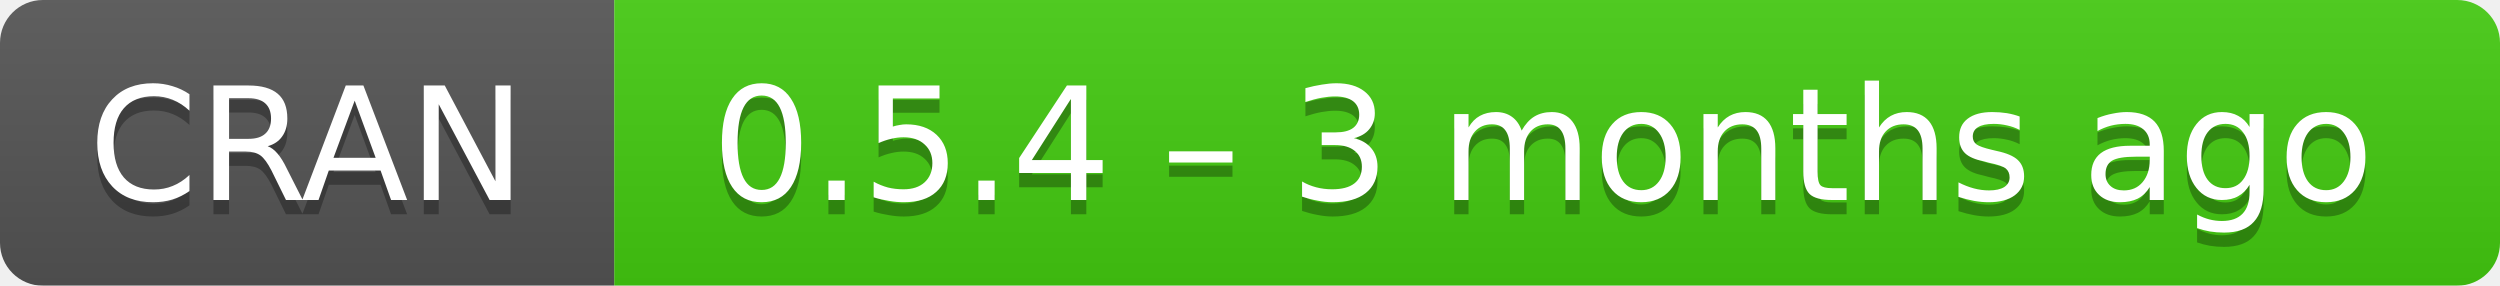
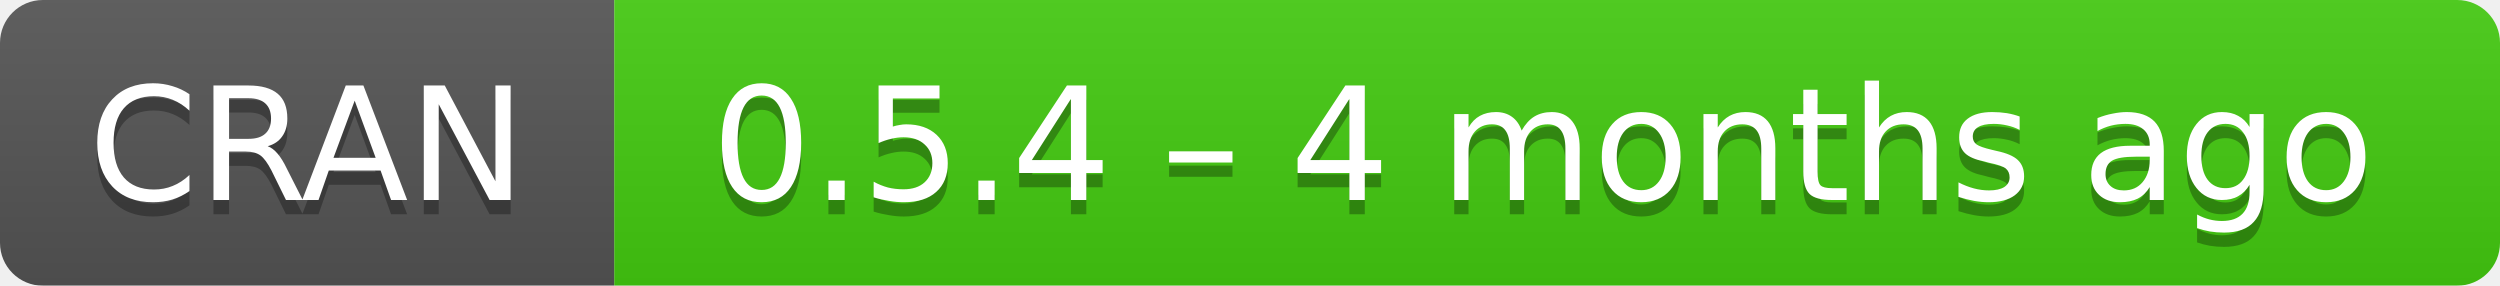
- <svg xmlns="http://www.w3.org/2000/svg" width="175" height="20" aria-label="CRAN 0.5.4 – 3 months ago">
+ <svg xmlns="http://www.w3.org/2000/svg" width="175" height="20" aria-label="CRAN 0.5.4 – 4 months ago">
  <linearGradient id="b" x2="0" y2="100%">
    <stop offset="0" stop-color="#bbb" stop-opacity=".1" />
    <stop offset="1" stop-opacity=".1" />
  </linearGradient>
  <mask id="a">
    <rect width="175" height="20" rx="3" fill="#fff" />
  </mask>
  <g mask="url(#a)">
    <path fill="#555" d="M0 0h43v20H0z" />
    <path fill="#4c1" d="M43 0h153v20H43z" />
    <path fill="url(#b)" d="M0 0h175v20H0z" />
  </g>
  <g fill="#fff" text-anchor="middle" font-family="DejaVu Sans,Verdana,Geneva,sans-serif" font-size="11">
    <text x="21.5" y="15" fill="#010101" fill-opacity=".3">
      CRAN
    </text>
    <text x="21.5" y="14">
      CRAN
    </text>
    <text x="108" y="15" fill="#010101" fill-opacity=".3">
-       0.5.4 – 3 months ago
+       0.5.4 – 4 months ago
    </text>
    <text x="108" y="14">
-       0.5.4 – 3 months ago
+       0.5.4 – 4 months ago
    </text>
  </g>
</svg>
